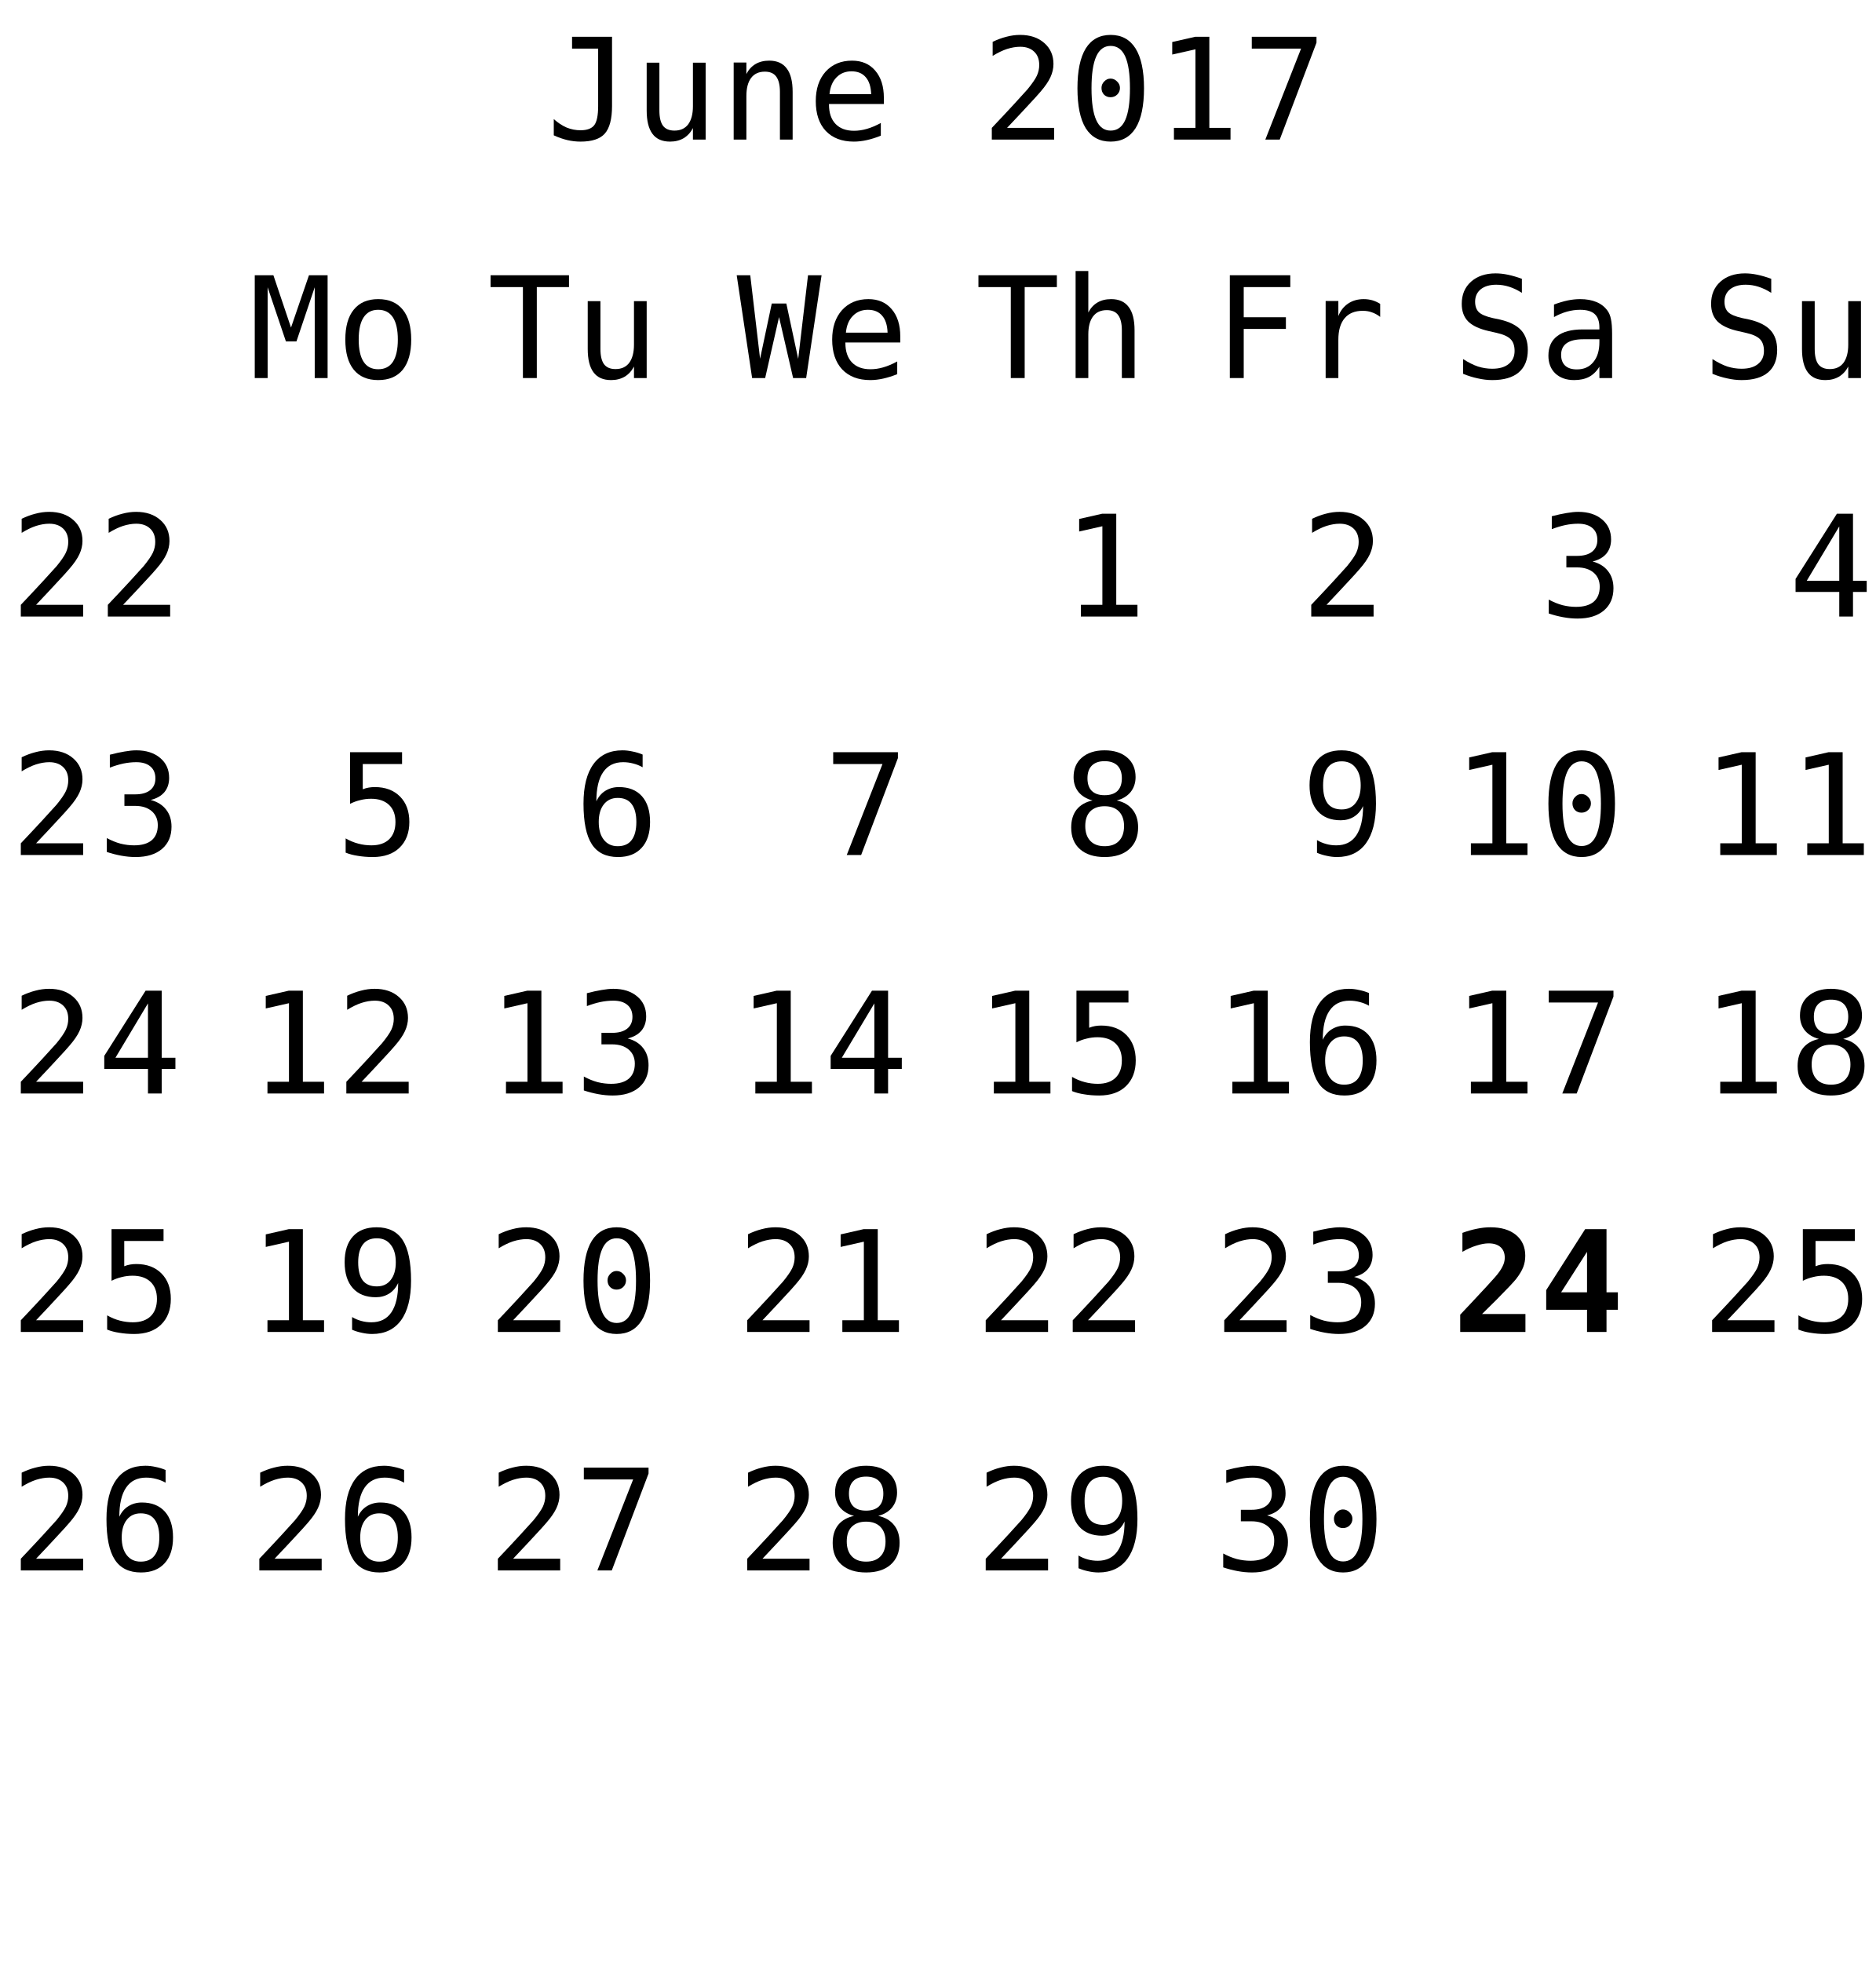
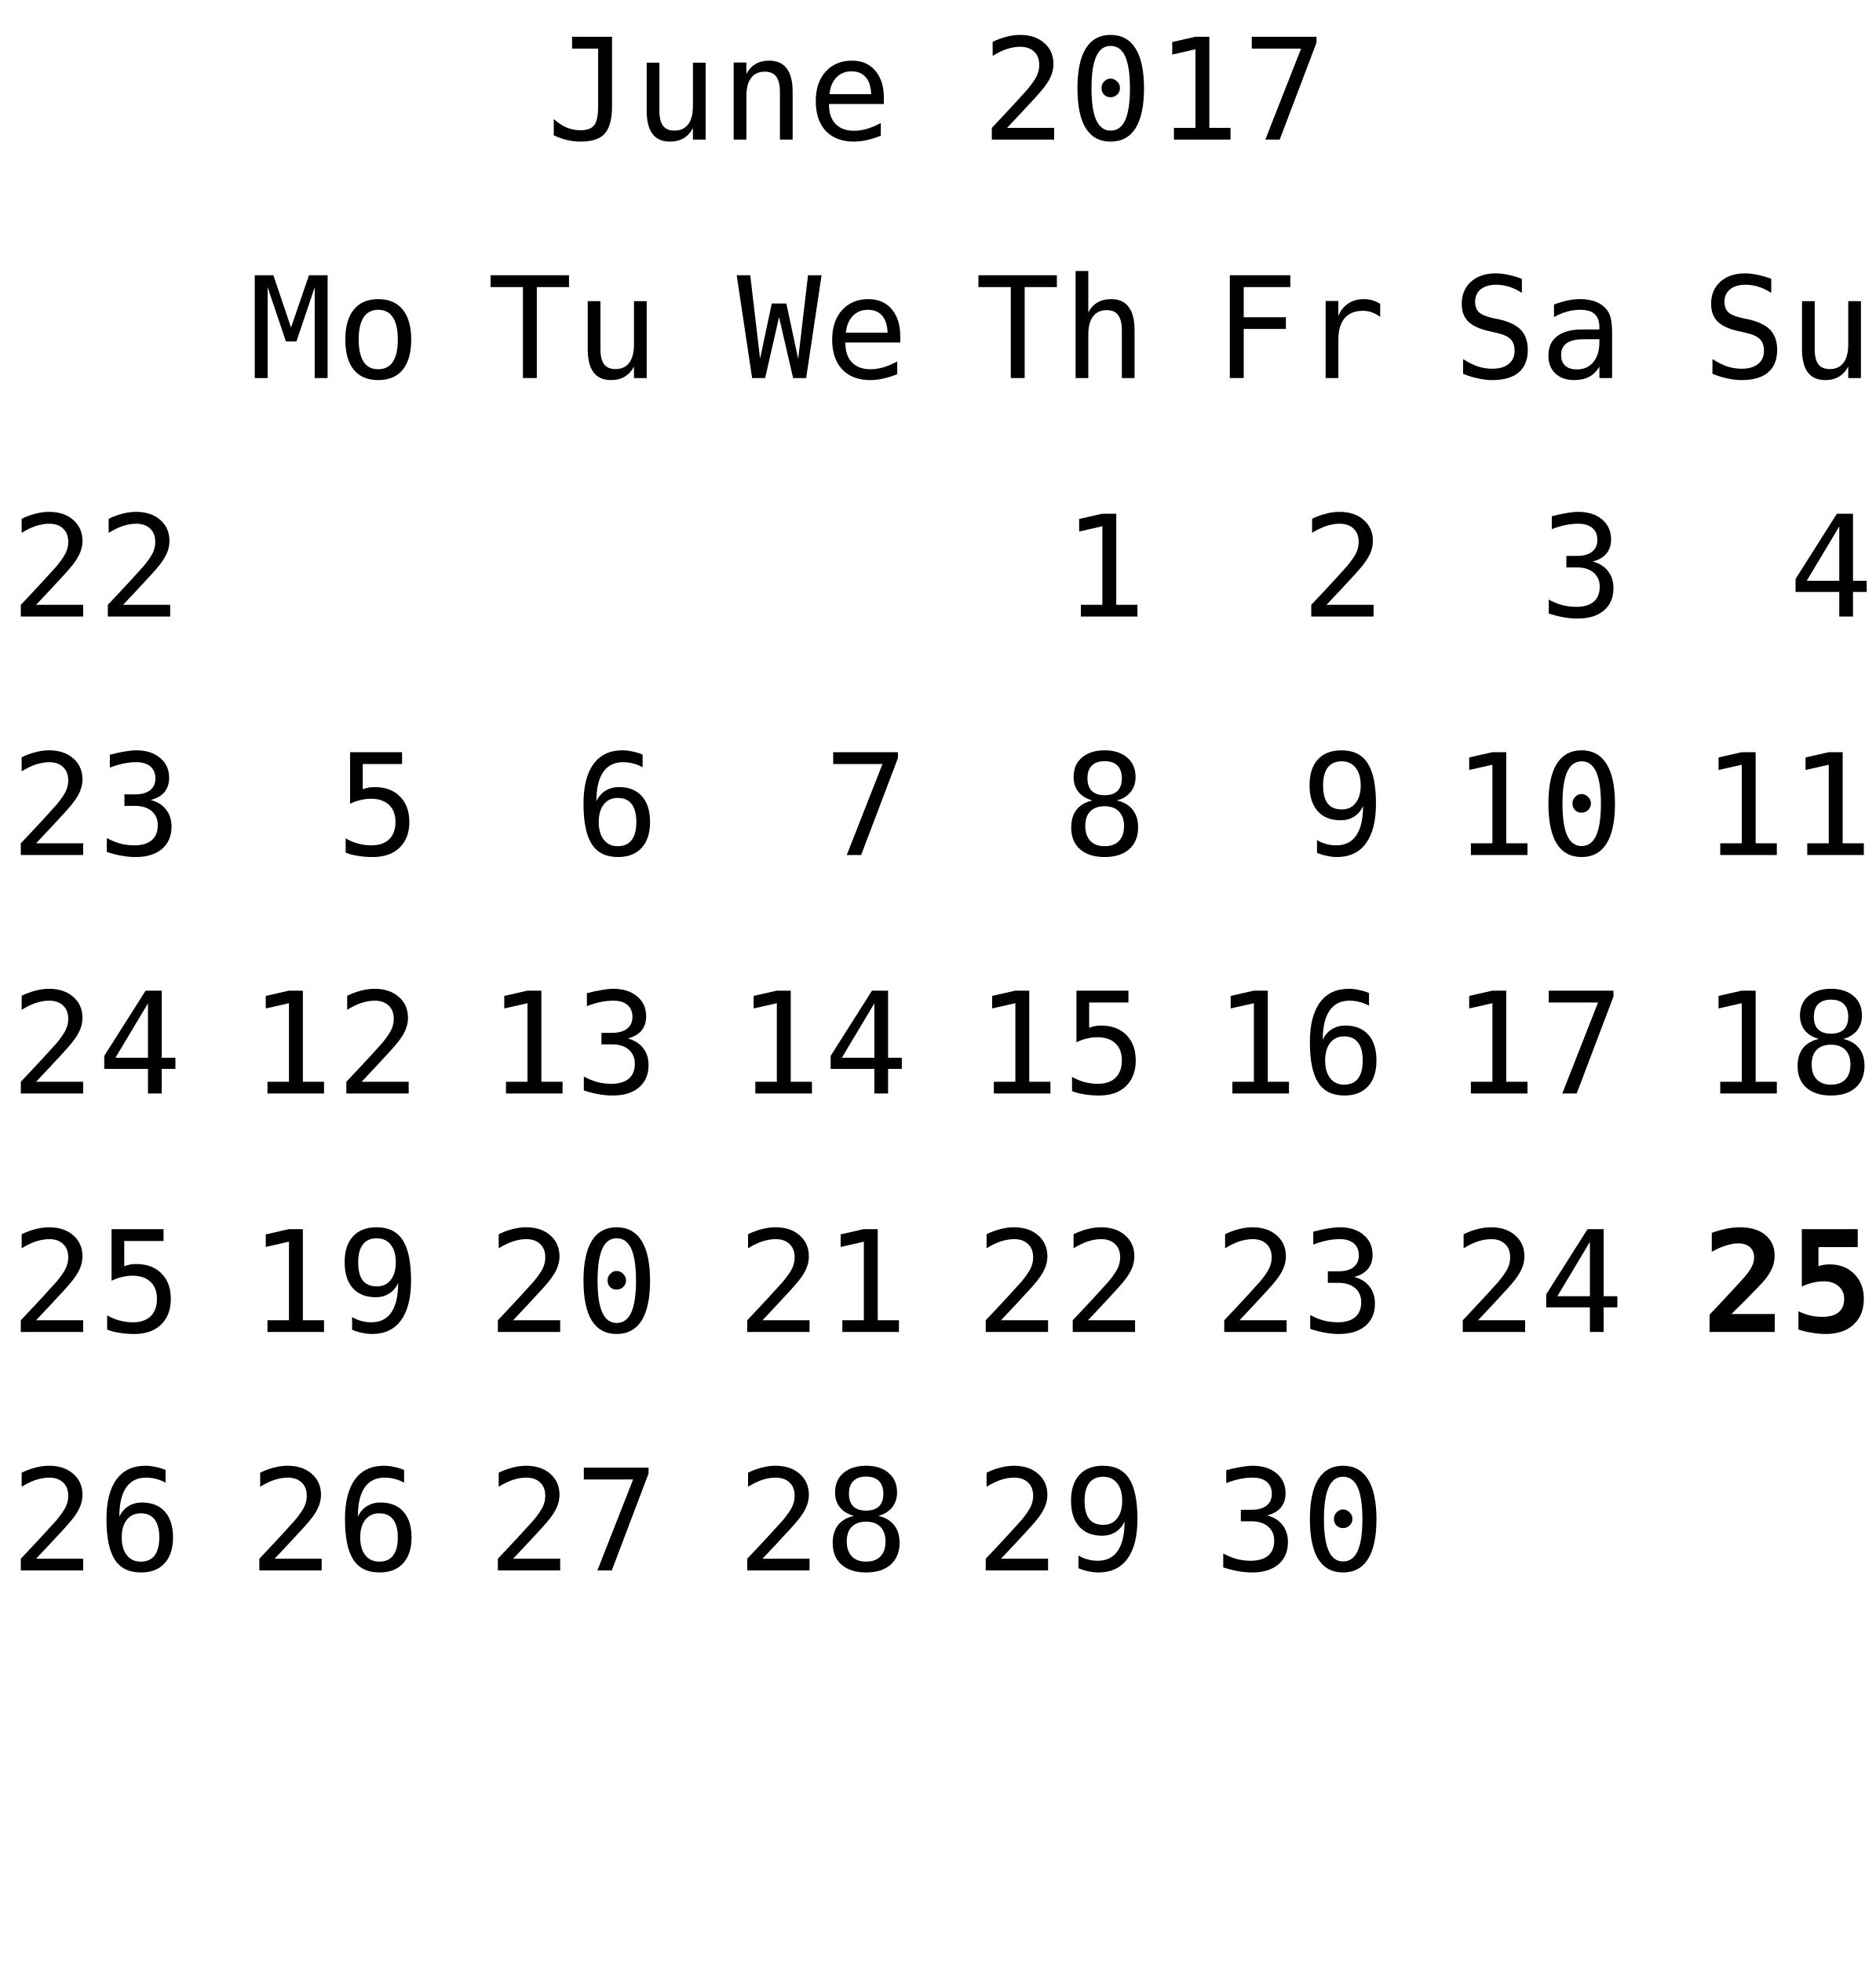
<svg xmlns="http://www.w3.org/2000/svg" xmlns:xlink="http://www.w3.org/1999/xlink" width="173pt" height="181pt" viewBox="0 0 173 181" version="1.1">
  <defs>
    <g>
      <symbol overflow="visible" id="glyph0-0">
        <path style="stroke:none;" d="M 0.656 2.297 L 0.656 -9.172 L 7.156 -9.172 L 7.156 2.297 Z M 1.391 1.578 L 6.438 1.578 L 6.438 -8.438 L 1.391 -8.438 Z M 1.391 1.578 " />
      </symbol>
      <symbol overflow="visible" id="glyph0-1">
        <path style="stroke:none;" d="M 0.688 -0.391 L 0.688 -1.891 C 1.07 -1.547 1.469 -1.285 1.875 -1.109 C 2.289 -0.941 2.719 -0.859 3.156 -0.859 C 3.758 -0.859 4.18 -1.016 4.422 -1.328 C 4.66 -1.641 4.781 -2.227 4.781 -3.094 L 4.781 -8.391 L 2.375 -8.391 L 2.375 -9.484 L 6.062 -9.484 L 6.062 -3.094 C 6.062 -1.895 5.836 -1.047 5.391 -0.547 C 4.953 -0.055 4.207 0.188 3.156 0.188 C 2.75 0.188 2.344 0.141 1.938 0.047 C 1.539 -0.047 1.125 -0.191 0.688 -0.391 Z M 0.688 -0.391 " />
      </symbol>
      <symbol overflow="visible" id="glyph0-2">
        <path style="stroke:none;" d="M 1.234 -2.688 L 1.234 -7.094 L 2.406 -7.094 L 2.406 -2.688 C 2.406 -2.051 2.516 -1.582 2.734 -1.281 C 2.961 -0.977 3.316 -0.828 3.797 -0.828 C 4.348 -0.828 4.77 -1.02 5.062 -1.406 C 5.352 -1.801 5.5 -2.359 5.5 -3.078 L 5.5 -7.094 L 6.672 -7.094 L 6.672 0 L 5.5 0 L 5.5 -1.062 C 5.289 -0.656 5.004 -0.344 4.641 -0.125 C 4.285 0.082 3.867 0.188 3.391 0.188 C 2.66 0.188 2.117 -0.051 1.766 -0.531 C 1.41 -1.008 1.234 -1.727 1.234 -2.688 Z M 1.234 -2.688 " />
      </symbol>
      <symbol overflow="visible" id="glyph0-3">
        <path style="stroke:none;" d="M 6.672 -4.406 L 6.672 0 L 5.5 0 L 5.5 -4.406 C 5.5 -5.039 5.383 -5.508 5.156 -5.812 C 4.938 -6.113 4.586 -6.266 4.109 -6.266 C 3.555 -6.266 3.133 -6.07 2.844 -5.688 C 2.551 -5.301 2.406 -4.742 2.406 -4.016 L 2.406 0 L 1.234 0 L 1.234 -7.109 L 2.406 -7.109 L 2.406 -6.047 C 2.613 -6.453 2.895 -6.758 3.25 -6.969 C 3.602 -7.176 4.023 -7.281 4.516 -7.281 C 5.234 -7.281 5.77 -7.039 6.125 -6.562 C 6.488 -6.094 6.672 -5.375 6.672 -4.406 Z M 6.672 -4.406 " />
      </symbol>
      <symbol overflow="visible" id="glyph0-4">
        <path style="stroke:none;" d="M 7.062 -3.844 L 7.062 -3.281 L 2 -3.281 L 2 -3.234 C 2 -2.461 2.203 -1.863 2.609 -1.438 C 3.016 -1.02 3.582 -0.812 4.312 -0.812 C 4.688 -0.812 5.078 -0.867 5.484 -0.984 C 5.891 -1.098 6.32 -1.281 6.781 -1.531 L 6.781 -0.359 C 6.344 -0.18 5.914 -0.047 5.5 0.047 C 5.082 0.141 4.68 0.188 4.297 0.188 C 3.191 0.188 2.328 -0.141 1.703 -0.797 C 1.086 -1.461 0.781 -2.379 0.781 -3.547 C 0.781 -4.68 1.082 -5.586 1.688 -6.266 C 2.301 -6.941 3.113 -7.281 4.125 -7.281 C 5.031 -7.281 5.742 -6.973 6.266 -6.359 C 6.797 -5.742 7.062 -4.906 7.062 -3.844 Z M 5.891 -4.188 C 5.867 -4.875 5.703 -5.395 5.391 -5.75 C 5.086 -6.113 4.648 -6.297 4.078 -6.297 C 3.516 -6.297 3.051 -6.109 2.688 -5.734 C 2.32 -5.359 2.109 -4.844 2.047 -4.188 Z M 5.891 -4.188 " />
      </symbol>
      <symbol overflow="visible" id="glyph0-5">
        <path style="stroke:none;" d="" />
      </symbol>
      <symbol overflow="visible" id="glyph0-6">
        <path style="stroke:none;" d="M 2.375 -1.078 L 6.719 -1.078 L 6.719 0 L 0.969 0 L 0.969 -1.078 C 1.758 -1.91 2.445 -2.645 3.031 -3.281 C 3.625 -3.926 4.035 -4.379 4.266 -4.641 C 4.691 -5.16 4.977 -5.578 5.125 -5.891 C 5.27 -6.211 5.344 -6.539 5.344 -6.875 C 5.344 -7.406 5.188 -7.816 4.875 -8.109 C 4.562 -8.41 4.133 -8.562 3.594 -8.562 C 3.207 -8.562 2.801 -8.492 2.375 -8.359 C 1.957 -8.223 1.516 -8.008 1.047 -7.719 L 1.047 -9.016 C 1.473 -9.223 1.895 -9.379 2.312 -9.484 C 2.738 -9.598 3.16 -9.656 3.578 -9.656 C 4.504 -9.656 5.25 -9.406 5.812 -8.906 C 6.375 -8.414 6.656 -7.77 6.656 -6.969 C 6.656 -6.562 6.562 -6.156 6.375 -5.75 C 6.188 -5.344 5.879 -4.895 5.453 -4.406 C 5.223 -4.133 4.879 -3.754 4.422 -3.266 C 3.973 -2.773 3.289 -2.047 2.375 -1.078 Z M 2.375 -1.078 " />
      </symbol>
      <symbol overflow="visible" id="glyph0-7">
        <path style="stroke:none;" d="M 3.062 -4.766 C 3.062 -4.992 3.145 -5.191 3.312 -5.359 C 3.477 -5.535 3.672 -5.625 3.891 -5.625 C 4.129 -5.625 4.332 -5.535 4.5 -5.359 C 4.676 -5.191 4.766 -4.992 4.766 -4.766 C 4.766 -4.523 4.68 -4.32 4.516 -4.156 C 4.348 -3.988 4.141 -3.906 3.891 -3.906 C 3.66 -3.906 3.461 -3.984 3.297 -4.141 C 3.141 -4.305 3.062 -4.516 3.062 -4.766 Z M 3.906 -8.641 C 3.312 -8.641 2.867 -8.316 2.578 -7.672 C 2.285 -7.023 2.141 -6.047 2.141 -4.734 C 2.141 -3.422 2.285 -2.441 2.578 -1.797 C 2.867 -1.148 3.312 -0.828 3.906 -0.828 C 4.508 -0.828 4.957 -1.148 5.25 -1.797 C 5.539 -2.441 5.688 -3.422 5.688 -4.734 C 5.688 -6.047 5.539 -7.023 5.25 -7.672 C 4.957 -8.316 4.508 -8.641 3.906 -8.641 Z M 3.906 -9.656 C 4.914 -9.656 5.68 -9.238 6.203 -8.406 C 6.723 -7.57 6.984 -6.348 6.984 -4.734 C 6.984 -3.109 6.723 -1.879 6.203 -1.047 C 5.68 -0.223 4.914 0.188 3.906 0.188 C 2.895 0.188 2.129 -0.223 1.609 -1.047 C 1.098 -1.879 0.844 -3.109 0.844 -4.734 C 0.844 -6.348 1.098 -7.57 1.609 -8.406 C 2.129 -9.238 2.895 -9.656 3.906 -9.656 Z M 3.906 -9.656 " />
      </symbol>
      <symbol overflow="visible" id="glyph0-8">
        <path style="stroke:none;" d="M 1.719 -1.078 L 3.703 -1.078 L 3.703 -8.328 L 1.562 -7.844 L 1.562 -9 L 3.688 -9.484 L 4.984 -9.484 L 4.984 -1.078 L 6.938 -1.078 L 6.938 0 L 1.719 0 Z M 1.719 -1.078 " />
      </symbol>
      <symbol overflow="visible" id="glyph0-9">
        <path style="stroke:none;" d="M 0.875 -9.484 L 6.844 -9.484 L 6.844 -8.938 L 3.453 0 L 2.125 0 L 5.422 -8.391 L 0.875 -8.391 Z M 0.875 -9.484 " />
      </symbol>
      <symbol overflow="visible" id="glyph0-10">
        <path style="stroke:none;" d="M 0.297 -9.484 L 7.531 -9.484 L 7.531 -8.391 L 4.562 -8.391 L 4.562 0 L 3.281 0 L 3.281 -8.391 L 0.297 -8.391 Z M 0.297 -9.484 " />
      </symbol>
      <symbol overflow="visible" id="glyph0-11">
        <path style="stroke:none;" d="M 6.672 -4.406 L 6.672 0 L 5.5 0 L 5.5 -4.406 C 5.5 -5.039 5.383 -5.508 5.156 -5.812 C 4.938 -6.113 4.586 -6.266 4.109 -6.266 C 3.555 -6.266 3.133 -6.07 2.844 -5.688 C 2.551 -5.301 2.406 -4.742 2.406 -4.016 L 2.406 0 L 1.234 0 L 1.234 -9.875 L 2.406 -9.875 L 2.406 -6.047 C 2.613 -6.453 2.895 -6.758 3.25 -6.969 C 3.602 -7.176 4.023 -7.281 4.516 -7.281 C 5.234 -7.281 5.77 -7.039 6.125 -6.562 C 6.488 -6.094 6.672 -5.375 6.672 -4.406 Z M 6.672 -4.406 " />
      </symbol>
      <symbol overflow="visible" id="glyph0-12">
        <path style="stroke:none;" d="M 1.484 -9.484 L 7.062 -9.484 L 7.062 -8.391 L 2.766 -8.391 L 2.766 -5.609 L 6.656 -5.609 L 6.656 -4.531 L 2.766 -4.531 L 2.766 0 L 1.484 0 Z M 1.484 -9.484 " />
      </symbol>
      <symbol overflow="visible" id="glyph0-13">
        <path style="stroke:none;" d="M 7.328 -5.641 C 7.078 -5.836 6.82 -5.977 6.562 -6.062 C 6.312 -6.156 6.031 -6.203 5.719 -6.203 C 4.988 -6.203 4.43 -5.973 4.047 -5.516 C 3.66 -5.055 3.469 -4.395 3.469 -3.531 L 3.469 0 L 2.297 0 L 2.297 -7.109 L 3.469 -7.109 L 3.469 -5.719 C 3.664 -6.219 3.969 -6.602 4.375 -6.875 C 4.781 -7.145 5.258 -7.281 5.812 -7.281 C 6.094 -7.281 6.359 -7.242 6.609 -7.172 C 6.859 -7.098 7.098 -6.988 7.328 -6.844 Z M 7.328 -5.641 " />
      </symbol>
      <symbol overflow="visible" id="glyph0-14">
        <path style="stroke:none;" d="M 6.422 -9.156 L 6.422 -7.859 C 6.035 -8.109 5.645 -8.297 5.25 -8.422 C 4.863 -8.547 4.469 -8.609 4.062 -8.609 C 3.457 -8.609 2.977 -8.469 2.625 -8.188 C 2.281 -7.906 2.109 -7.523 2.109 -7.047 C 2.109 -6.629 2.223 -6.305 2.453 -6.078 C 2.68 -5.859 3.113 -5.676 3.75 -5.531 L 4.422 -5.391 C 5.305 -5.18 5.953 -4.852 6.359 -4.406 C 6.766 -3.957 6.969 -3.352 6.969 -2.594 C 6.969 -1.688 6.688 -0.992 6.125 -0.516 C 5.57 -0.047 4.758 0.188 3.688 0.188 C 3.25 0.188 2.805 0.133 2.359 0.031 C 1.91 -0.062 1.457 -0.203 1 -0.391 L 1 -1.75 C 1.488 -1.438 1.945 -1.207 2.375 -1.062 C 2.812 -0.926 3.25 -0.859 3.688 -0.859 C 4.344 -0.859 4.848 -1.004 5.203 -1.297 C 5.566 -1.586 5.75 -1.988 5.75 -2.5 C 5.75 -2.977 5.625 -3.344 5.375 -3.594 C 5.125 -3.844 4.691 -4.035 4.078 -4.172 L 3.391 -4.328 C 2.516 -4.523 1.875 -4.82 1.469 -5.219 C 1.07 -5.625 0.875 -6.164 0.875 -6.844 C 0.875 -7.695 1.16 -8.379 1.734 -8.891 C 2.305 -9.398 3.062 -9.656 4 -9.656 C 4.363 -9.656 4.742 -9.613 5.141 -9.531 C 5.547 -9.445 5.973 -9.32 6.422 -9.156 Z M 6.422 -9.156 " />
      </symbol>
      <symbol overflow="visible" id="glyph0-15">
        <path style="stroke:none;" d="M 4.453 -3.578 L 4.062 -3.578 C 3.383 -3.578 2.875 -3.457 2.531 -3.219 C 2.188 -2.977 2.016 -2.617 2.016 -2.141 C 2.016 -1.711 2.141 -1.379 2.391 -1.141 C 2.648 -0.91 3.008 -0.797 3.469 -0.797 C 4.113 -0.797 4.617 -1.02 4.984 -1.469 C 5.359 -1.914 5.547 -2.531 5.547 -3.312 L 5.547 -3.578 Z M 6.719 -4.062 L 6.719 0 L 5.547 0 L 5.547 -1.047 C 5.297 -0.629 4.977 -0.316 4.594 -0.109 C 4.219 0.086 3.758 0.188 3.219 0.188 C 2.5 0.188 1.922 -0.016 1.484 -0.422 C 1.055 -0.836 0.844 -1.383 0.844 -2.062 C 0.844 -2.852 1.109 -3.453 1.641 -3.859 C 2.172 -4.273 2.953 -4.484 3.984 -4.484 L 5.547 -4.484 L 5.547 -4.672 C 5.547 -5.234 5.398 -5.645 5.109 -5.906 C 4.828 -6.164 4.379 -6.297 3.766 -6.297 C 3.359 -6.297 2.953 -6.238 2.547 -6.125 C 2.141 -6.008 1.742 -5.844 1.359 -5.625 L 1.359 -6.781 C 1.797 -6.945 2.211 -7.07 2.609 -7.156 C 3.004 -7.238 3.391 -7.281 3.766 -7.281 C 4.348 -7.281 4.848 -7.191 5.266 -7.016 C 5.68 -6.848 6.02 -6.586 6.281 -6.234 C 6.438 -6.023 6.547 -5.766 6.609 -5.453 C 6.68 -5.141 6.719 -4.676 6.719 -4.062 Z M 6.719 -4.062 " />
      </symbol>
      <symbol overflow="visible" id="glyph0-16">
        <path style="stroke:none;" d="M 4.922 -5.078 C 5.547 -4.91 6.02 -4.613 6.344 -4.188 C 6.676 -3.77 6.844 -3.242 6.844 -2.609 C 6.844 -1.742 6.551 -1.062 5.969 -0.562 C 5.383 -0.062 4.57 0.188 3.531 0.188 C 3.094 0.188 2.648 0.145 2.203 0.062 C 1.754 -0.02 1.312 -0.133 0.875 -0.281 L 0.875 -1.562 C 1.301 -1.332 1.723 -1.16 2.141 -1.047 C 2.566 -0.941 2.984 -0.891 3.391 -0.891 C 4.098 -0.891 4.641 -1.047 5.016 -1.359 C 5.391 -1.68 5.578 -2.145 5.578 -2.75 C 5.578 -3.289 5.391 -3.723 5.016 -4.047 C 4.641 -4.367 4.129 -4.531 3.484 -4.531 L 2.5 -4.531 L 2.5 -5.594 L 3.484 -5.594 C 4.078 -5.594 4.535 -5.719 4.859 -5.969 C 5.191 -6.227 5.359 -6.594 5.359 -7.062 C 5.359 -7.539 5.203 -7.91 4.891 -8.172 C 4.586 -8.43 4.156 -8.562 3.594 -8.562 C 3.207 -8.562 2.812 -8.52 2.406 -8.438 C 2.008 -8.352 1.594 -8.227 1.156 -8.062 L 1.156 -9.25 C 1.664 -9.383 2.117 -9.484 2.516 -9.547 C 2.922 -9.617 3.281 -9.656 3.594 -9.656 C 4.508 -9.656 5.242 -9.422 5.797 -8.953 C 6.348 -8.492 6.625 -7.879 6.625 -7.109 C 6.625 -6.586 6.477 -6.148 6.188 -5.797 C 5.895 -5.453 5.473 -5.211 4.922 -5.078 Z M 4.922 -5.078 " />
      </symbol>
      <symbol overflow="visible" id="glyph0-17">
        <path style="stroke:none;" d="M 4.672 -8.312 L 1.672 -3.297 L 4.672 -3.297 Z M 4.453 -9.484 L 5.938 -9.484 L 5.938 -3.297 L 7.203 -3.297 L 7.203 -2.266 L 5.938 -2.266 L 5.938 0 L 4.672 0 L 4.672 -2.266 L 0.641 -2.266 L 0.641 -3.469 Z M 4.453 -9.484 " />
      </symbol>
      <symbol overflow="visible" id="glyph0-18">
        <path style="stroke:none;" d="M 0.547 -9.484 L 2.266 -9.484 L 3.891 -4.656 L 5.547 -9.484 L 7.266 -9.484 L 7.266 0 L 6.078 0 L 6.078 -8.375 L 4.391 -3.375 L 3.422 -3.375 L 1.734 -8.375 L 1.734 0 L 0.547 0 Z M 0.547 -9.484 " />
      </symbol>
      <symbol overflow="visible" id="glyph0-19">
        <path style="stroke:none;" d="M 3.906 -6.297 C 3.312 -6.297 2.863 -6.062 2.562 -5.594 C 2.258 -5.133 2.109 -4.453 2.109 -3.547 C 2.109 -2.648 2.258 -1.969 2.562 -1.5 C 2.863 -1.039 3.312 -0.812 3.906 -0.812 C 4.508 -0.812 4.961 -1.039 5.266 -1.5 C 5.566 -1.969 5.719 -2.648 5.719 -3.547 C 5.719 -4.453 5.566 -5.133 5.266 -5.594 C 4.961 -6.062 4.508 -6.297 3.906 -6.297 Z M 3.906 -7.281 C 4.895 -7.281 5.648 -6.957 6.172 -6.312 C 6.691 -5.676 6.953 -4.754 6.953 -3.547 C 6.953 -2.336 6.691 -1.41 6.172 -0.766 C 5.648 -0.129 4.895 0.188 3.906 0.188 C 2.926 0.188 2.176 -0.129 1.656 -0.766 C 1.133 -1.41 0.875 -2.336 0.875 -3.547 C 0.875 -4.754 1.133 -5.676 1.656 -6.312 C 2.176 -6.957 2.926 -7.281 3.906 -7.281 Z M 3.906 -7.281 " />
      </symbol>
      <symbol overflow="visible" id="glyph0-20">
        <path style="stroke:none;" d="M 1.312 -9.484 L 6.109 -9.484 L 6.109 -8.391 L 2.484 -8.391 L 2.484 -6.062 C 2.66 -6.133 2.844 -6.188 3.031 -6.219 C 3.219 -6.25 3.406 -6.266 3.594 -6.266 C 4.57 -6.266 5.348 -5.973 5.922 -5.391 C 6.492 -4.816 6.781 -4.035 6.781 -3.047 C 6.781 -2.047 6.477 -1.254 5.875 -0.672 C 5.281 -0.098 4.457 0.188 3.406 0.188 C 2.906 0.188 2.445 0.148 2.031 0.078 C 1.613 0.016 1.238 -0.082 0.906 -0.219 L 0.906 -1.531 C 1.289 -1.312 1.68 -1.148 2.078 -1.047 C 2.473 -0.941 2.875 -0.891 3.281 -0.891 C 3.988 -0.891 4.535 -1.078 4.922 -1.453 C 5.305 -1.828 5.5 -2.359 5.5 -3.047 C 5.5 -3.723 5.301 -4.25 4.906 -4.625 C 4.508 -5 3.957 -5.188 3.25 -5.188 C 2.906 -5.188 2.57 -5.145 2.25 -5.062 C 1.926 -4.988 1.613 -4.875 1.312 -4.719 Z M 1.312 -9.484 " />
      </symbol>
      <symbol overflow="visible" id="glyph0-21">
        <path style="stroke:none;" d="M 6.297 -9.266 L 6.297 -8.094 C 6.023 -8.25 5.738 -8.363 5.438 -8.438 C 5.133 -8.52 4.82 -8.562 4.5 -8.562 C 3.688 -8.562 3.07 -8.254 2.656 -7.641 C 2.238 -7.035 2.031 -6.141 2.031 -4.953 C 2.227 -5.379 2.504 -5.703 2.859 -5.922 C 3.223 -6.148 3.641 -6.266 4.109 -6.266 C 5.023 -6.266 5.734 -5.984 6.234 -5.422 C 6.734 -4.859 6.984 -4.066 6.984 -3.047 C 6.984 -2.016 6.723 -1.219 6.203 -0.656 C 5.691 -0.094 4.969 0.188 4.031 0.188 C 2.926 0.188 2.117 -0.207 1.609 -1 C 1.098 -1.789 0.844 -3.035 0.844 -4.734 C 0.844 -6.328 1.148 -7.547 1.766 -8.391 C 2.379 -9.234 3.27 -9.656 4.438 -9.656 C 4.75 -9.656 5.062 -9.617 5.375 -9.547 C 5.695 -9.484 6.004 -9.391 6.297 -9.266 Z M 4 -5.266 C 3.457 -5.266 3.031 -5.066 2.719 -4.672 C 2.406 -4.273 2.25 -3.734 2.25 -3.047 C 2.25 -2.348 2.406 -1.801 2.719 -1.406 C 3.031 -1.008 3.457 -0.812 4 -0.812 C 4.57 -0.812 5 -1 5.281 -1.375 C 5.57 -1.75 5.719 -2.305 5.719 -3.047 C 5.719 -3.773 5.57 -4.328 5.281 -4.703 C 5 -5.078 4.57 -5.266 4 -5.266 Z M 4 -5.266 " />
      </symbol>
      <symbol overflow="visible" id="glyph0-22">
        <path style="stroke:none;" d="M 0 -9.484 L 1.25 -9.484 L 2.156 -1.781 L 3.234 -6.875 L 4.578 -6.875 L 5.672 -1.766 L 6.578 -9.484 L 7.828 -9.484 L 6.406 0 L 5.203 0 L 3.906 -5.625 L 2.625 0 L 1.422 0 Z M 0 -9.484 " />
      </symbol>
      <symbol overflow="visible" id="glyph0-23">
        <path style="stroke:none;" d="M 3.906 -4.5 C 3.332 -4.5 2.891 -4.336 2.578 -4.016 C 2.273 -3.703 2.125 -3.254 2.125 -2.672 C 2.125 -2.086 2.281 -1.629 2.594 -1.297 C 2.906 -0.973 3.344 -0.812 3.906 -0.812 C 4.488 -0.812 4.93 -0.973 5.234 -1.297 C 5.547 -1.617 5.703 -2.078 5.703 -2.672 C 5.703 -3.242 5.547 -3.691 5.234 -4.016 C 4.922 -4.336 4.477 -4.5 3.906 -4.5 Z M 2.797 -5.031 C 2.242 -5.176 1.812 -5.438 1.5 -5.812 C 1.195 -6.195 1.047 -6.656 1.047 -7.188 C 1.047 -7.945 1.301 -8.547 1.812 -8.984 C 2.332 -9.43 3.031 -9.656 3.906 -9.656 C 4.789 -9.656 5.488 -9.43 6 -8.984 C 6.508 -8.547 6.766 -7.945 6.766 -7.188 C 6.766 -6.656 6.613 -6.195 6.312 -5.812 C 6.008 -5.438 5.582 -5.176 5.031 -5.031 C 5.664 -4.895 6.148 -4.613 6.484 -4.188 C 6.828 -3.77 7 -3.223 7 -2.547 C 7 -1.691 6.723 -1.02 6.172 -0.531 C 5.629 -0.051 4.875 0.188 3.906 0.188 C 2.945 0.188 2.191 -0.051 1.641 -0.531 C 1.098 -1.008 0.828 -1.676 0.828 -2.531 C 0.828 -3.207 0.992 -3.758 1.328 -4.188 C 1.672 -4.613 2.16 -4.895 2.797 -5.031 Z M 2.328 -7.078 C 2.328 -6.566 2.461 -6.176 2.734 -5.906 C 3.004 -5.645 3.395 -5.516 3.906 -5.516 C 4.426 -5.516 4.82 -5.645 5.094 -5.906 C 5.363 -6.176 5.5 -6.566 5.5 -7.078 C 5.5 -7.586 5.363 -7.977 5.094 -8.25 C 4.82 -8.52 4.426 -8.656 3.906 -8.656 C 3.395 -8.656 3.004 -8.52 2.734 -8.25 C 2.461 -7.977 2.328 -7.586 2.328 -7.078 Z M 2.328 -7.078 " />
      </symbol>
      <symbol overflow="visible" id="glyph0-24">
        <path style="stroke:none;" d="M 3.781 -4.203 C 4.332 -4.203 4.758 -4.398 5.062 -4.797 C 5.375 -5.191 5.531 -5.734 5.531 -6.422 C 5.531 -7.117 5.375 -7.66 5.062 -8.047 C 4.758 -8.441 4.332 -8.641 3.781 -8.641 C 3.219 -8.641 2.789 -8.453 2.5 -8.078 C 2.207 -7.703 2.062 -7.148 2.062 -6.422 C 2.062 -5.68 2.203 -5.125 2.484 -4.75 C 2.773 -4.383 3.207 -4.203 3.781 -4.203 Z M 1.5 -0.203 L 1.5 -1.375 C 1.758 -1.219 2.039 -1.098 2.344 -1.016 C 2.645 -0.93 2.957 -0.891 3.281 -0.891 C 4.094 -0.891 4.707 -1.195 5.125 -1.812 C 5.539 -2.426 5.75 -3.328 5.75 -4.516 C 5.551 -4.086 5.27 -3.758 4.906 -3.531 C 4.551 -3.312 4.145 -3.203 3.688 -3.203 C 2.77 -3.203 2.062 -3.484 1.562 -4.047 C 1.062 -4.609 0.812 -5.406 0.812 -6.438 C 0.812 -7.457 1.066 -8.25 1.578 -8.812 C 2.086 -9.375 2.816 -9.656 3.766 -9.656 C 4.859 -9.656 5.66 -9.258 6.172 -8.469 C 6.68 -7.676 6.938 -6.43 6.938 -4.734 C 6.938 -3.141 6.629 -1.922 6.016 -1.078 C 5.398 -0.234 4.508 0.188 3.344 0.188 C 3.031 0.188 2.719 0.148 2.406 0.078 C 2.094 0.016 1.789 -0.078 1.5 -0.203 Z M 1.5 -0.203 " />
      </symbol>
      <symbol overflow="visible" id="glyph1-0">
        <path style="stroke:none;" d="M 0.656 2.297 L 0.656 -9.172 L 7.156 -9.172 L 7.156 2.297 Z M 1.391 1.578 L 6.438 1.578 L 6.438 -8.438 L 1.391 -8.438 Z M 1.391 1.578 " />
      </symbol>
      <symbol overflow="visible" id="glyph1-1">
        <path style="stroke:none;" d="M 2.75 -1.656 L 6.75 -1.656 L 6.75 0 L 0.734 0 L 0.734 -1.594 L 1.75 -2.672 C 2.957 -3.961 3.688 -4.754 3.938 -5.047 C 4.258 -5.41 4.488 -5.734 4.625 -6.016 C 4.77 -6.297 4.844 -6.57 4.844 -6.844 C 4.844 -7.27 4.711 -7.598 4.453 -7.828 C 4.191 -8.055 3.828 -8.172 3.359 -8.172 C 3.023 -8.172 2.648 -8.102 2.234 -7.969 C 1.816 -7.844 1.383 -7.648 0.938 -7.391 L 0.938 -9.141 C 1.383 -9.305 1.82 -9.43 2.25 -9.516 C 2.688 -9.609 3.109 -9.656 3.516 -9.656 C 4.516 -9.656 5.301 -9.422 5.875 -8.953 C 6.445 -8.484 6.734 -7.844 6.734 -7.031 C 6.734 -6.656 6.672 -6.305 6.547 -5.984 C 6.422 -5.66 6.207 -5.301 5.906 -4.906 C 5.676 -4.613 5.062 -3.961 4.062 -2.953 C 3.508 -2.41 3.07 -1.977 2.75 -1.656 Z M 2.75 -1.656 " />
      </symbol>
      <symbol overflow="visible" id="glyph1-2">
-         <path style="stroke:none;" d="M 4.406 -7.391 L 2.016 -3.656 L 4.406 -3.656 Z M 4.234 -9.484 L 6.203 -9.484 L 6.203 -3.656 L 7.25 -3.656 L 7.25 -2.047 L 6.203 -2.047 L 6.203 0 L 4.406 0 L 4.406 -2.047 L 0.641 -2.047 L 0.641 -3.859 Z M 4.234 -9.484 " />
+         <path style="stroke:none;" d="M 1.219 -9.484 L 6.375 -9.484 L 6.375 -7.828 L 2.75 -7.828 L 2.75 -6.062 C 2.895 -6.125 3.051 -6.164 3.219 -6.188 C 3.395 -6.219 3.582 -6.234 3.781 -6.234 C 4.719 -6.234 5.477 -5.938 6.062 -5.344 C 6.645 -4.758 6.938 -3.992 6.938 -3.047 C 6.938 -2.047 6.617 -1.254 5.984 -0.672 C 5.359 -0.098 4.5 0.188 3.406 0.188 C 3 0.188 2.586 0.148 2.172 0.078 C 1.766 0.016 1.344 -0.082 0.906 -0.219 L 0.906 -1.906 C 1.258 -1.738 1.617 -1.609 1.984 -1.516 C 2.359 -1.43 2.734 -1.391 3.109 -1.391 C 3.766 -1.391 4.266 -1.531 4.609 -1.812 C 4.953 -2.094 5.125 -2.504 5.125 -3.047 C 5.125 -3.535 4.953 -3.926 4.609 -4.219 C 4.266 -4.52 3.812 -4.672 3.25 -4.672 C 2.914 -4.672 2.578 -4.629 2.234 -4.547 C 1.898 -4.473 1.562 -4.352 1.219 -4.188 Z M 1.219 -9.484 " />
      </symbol>
    </g>
  </defs>
  <g id="surface2">
    <g style="fill:rgb(0%,0%,0%);fill-opacity:1;">
      <use xlink:href="#glyph0-1" x="50.39" y="12.876" />
      <use xlink:href="#glyph0-2" x="58.414" y="12.876" />
      <use xlink:href="#glyph0-3" x="66.438" y="12.876" />
      <use xlink:href="#glyph0-4" x="74.463" y="12.876" />
      <use xlink:href="#glyph0-5" x="82.487" y="12.876" />
      <use xlink:href="#glyph0-6" x="90.512" y="12.876" />
      <use xlink:href="#glyph0-7" x="98.536" y="12.876" />
      <use xlink:href="#glyph0-8" x="106.561" y="12.876" />
      <use xlink:href="#glyph0-9" x="114.585" y="12.876" />
    </g>
    <g style="fill:rgb(0%,0%,0%);fill-opacity:1;">
      <use xlink:href="#glyph0-6" x="0.951" y="56.876" />
      <use xlink:href="#glyph0-6" x="8.976" y="56.876" />
    </g>
    <g style="fill:rgb(0%,0%,0%);fill-opacity:1;">
      <use xlink:href="#glyph0-10" x="89.951" y="34.876" />
      <use xlink:href="#glyph0-11" x="97.976" y="34.876" />
    </g>
    <g style="fill:rgb(0%,0%,0%);fill-opacity:1;">
      <use xlink:href="#glyph0-5" x="89.951" y="56.876" />
      <use xlink:href="#glyph0-8" x="97.976" y="56.876" />
    </g>
    <g style="fill:rgb(0%,0%,0%);fill-opacity:1;">
      <use xlink:href="#glyph0-12" x="111.951" y="34.876" />
      <use xlink:href="#glyph0-13" x="119.976" y="34.876" />
    </g>
    <g style="fill:rgb(0%,0%,0%);fill-opacity:1;">
      <use xlink:href="#glyph0-5" x="111.951" y="56.876" />
      <use xlink:href="#glyph0-6" x="119.976" y="56.876" />
    </g>
    <g style="fill:rgb(0%,0%,0%);fill-opacity:1;">
      <use xlink:href="#glyph0-14" x="133.951" y="34.876" />
      <use xlink:href="#glyph0-15" x="141.976" y="34.876" />
    </g>
    <g style="fill:rgb(0%,0%,0%);fill-opacity:1;">
      <use xlink:href="#glyph0-5" x="133.951" y="56.876" />
      <use xlink:href="#glyph0-16" x="141.976" y="56.876" />
    </g>
    <g style="fill:rgb(0%,0%,0%);fill-opacity:1;">
      <use xlink:href="#glyph0-14" x="156.951" y="34.876" />
      <use xlink:href="#glyph0-2" x="164.976" y="34.876" />
    </g>
    <g style="fill:rgb(0%,0%,0%);fill-opacity:1;">
      <use xlink:href="#glyph0-5" x="156.951" y="56.876" />
      <use xlink:href="#glyph0-17" x="164.976" y="56.876" />
    </g>
    <g style="fill:rgb(0%,0%,0%);fill-opacity:1;">
      <use xlink:href="#glyph0-6" x="0.951" y="78.876" />
      <use xlink:href="#glyph0-16" x="8.976" y="78.876" />
    </g>
    <g style="fill:rgb(0%,0%,0%);fill-opacity:1;">
      <use xlink:href="#glyph0-18" x="22.951" y="34.876" />
      <use xlink:href="#glyph0-19" x="30.976" y="34.876" />
    </g>
    <g style="fill:rgb(0%,0%,0%);fill-opacity:1;">
      <use xlink:href="#glyph0-5" x="22.951" y="78.876" />
      <use xlink:href="#glyph0-20" x="30.976" y="78.876" />
    </g>
    <g style="fill:rgb(0%,0%,0%);fill-opacity:1;">
      <use xlink:href="#glyph0-10" x="44.951" y="34.876" />
      <use xlink:href="#glyph0-2" x="52.976" y="34.876" />
    </g>
    <g style="fill:rgb(0%,0%,0%);fill-opacity:1;">
      <use xlink:href="#glyph0-5" x="44.951" y="78.876" />
      <use xlink:href="#glyph0-21" x="52.976" y="78.876" />
    </g>
    <g style="fill:rgb(0%,0%,0%);fill-opacity:1;">
      <use xlink:href="#glyph0-22" x="67.951" y="34.876" />
      <use xlink:href="#glyph0-4" x="75.976" y="34.876" />
    </g>
    <g style="fill:rgb(0%,0%,0%);fill-opacity:1;">
      <use xlink:href="#glyph0-5" x="67.951" y="78.876" />
      <use xlink:href="#glyph0-9" x="75.976" y="78.876" />
    </g>
    <g style="fill:rgb(0%,0%,0%);fill-opacity:1;">
      <use xlink:href="#glyph0-5" x="89.951" y="78.876" />
      <use xlink:href="#glyph0-23" x="97.976" y="78.876" />
    </g>
    <g style="fill:rgb(0%,0%,0%);fill-opacity:1;">
      <use xlink:href="#glyph0-5" x="111.951" y="78.876" />
      <use xlink:href="#glyph0-24" x="119.976" y="78.876" />
    </g>
    <g style="fill:rgb(0%,0%,0%);fill-opacity:1;">
      <use xlink:href="#glyph0-8" x="133.951" y="78.876" />
      <use xlink:href="#glyph0-7" x="141.976" y="78.876" />
    </g>
    <g style="fill:rgb(0%,0%,0%);fill-opacity:1;">
      <use xlink:href="#glyph0-8" x="156.951" y="78.876" />
      <use xlink:href="#glyph0-8" x="164.976" y="78.876" />
    </g>
    <g style="fill:rgb(0%,0%,0%);fill-opacity:1;">
      <use xlink:href="#glyph0-6" x="0.951" y="100.876" />
      <use xlink:href="#glyph0-17" x="8.976" y="100.876" />
    </g>
    <g style="fill:rgb(0%,0%,0%);fill-opacity:1;">
      <use xlink:href="#glyph0-8" x="22.951" y="100.876" />
      <use xlink:href="#glyph0-6" x="30.976" y="100.876" />
    </g>
    <g style="fill:rgb(0%,0%,0%);fill-opacity:1;">
      <use xlink:href="#glyph0-8" x="44.951" y="100.876" />
      <use xlink:href="#glyph0-16" x="52.976" y="100.876" />
    </g>
    <g style="fill:rgb(0%,0%,0%);fill-opacity:1;">
      <use xlink:href="#glyph0-8" x="67.951" y="100.876" />
      <use xlink:href="#glyph0-17" x="75.976" y="100.876" />
    </g>
    <g style="fill:rgb(0%,0%,0%);fill-opacity:1;">
      <use xlink:href="#glyph0-8" x="89.951" y="100.876" />
      <use xlink:href="#glyph0-20" x="97.976" y="100.876" />
    </g>
    <g style="fill:rgb(0%,0%,0%);fill-opacity:1;">
      <use xlink:href="#glyph0-8" x="111.951" y="100.876" />
      <use xlink:href="#glyph0-21" x="119.976" y="100.876" />
    </g>
    <g style="fill:rgb(0%,0%,0%);fill-opacity:1;">
      <use xlink:href="#glyph0-8" x="133.951" y="100.876" />
      <use xlink:href="#glyph0-9" x="141.976" y="100.876" />
    </g>
    <g style="fill:rgb(0%,0%,0%);fill-opacity:1;">
      <use xlink:href="#glyph0-8" x="156.951" y="100.876" />
      <use xlink:href="#glyph0-23" x="164.976" y="100.876" />
    </g>
    <g style="fill:rgb(0%,0%,0%);fill-opacity:1;">
      <use xlink:href="#glyph0-6" x="0.951" y="122.876" />
      <use xlink:href="#glyph0-20" x="8.976" y="122.876" />
    </g>
    <g style="fill:rgb(0%,0%,0%);fill-opacity:1;">
      <use xlink:href="#glyph0-8" x="22.951" y="122.876" />
      <use xlink:href="#glyph0-24" x="30.976" y="122.876" />
    </g>
    <g style="fill:rgb(0%,0%,0%);fill-opacity:1;">
      <use xlink:href="#glyph0-6" x="44.951" y="122.876" />
      <use xlink:href="#glyph0-7" x="52.976" y="122.876" />
    </g>
    <g style="fill:rgb(0%,0%,0%);fill-opacity:1;">
      <use xlink:href="#glyph0-6" x="67.951" y="122.876" />
      <use xlink:href="#glyph0-8" x="75.976" y="122.876" />
    </g>
    <g style="fill:rgb(0%,0%,0%);fill-opacity:1;">
      <use xlink:href="#glyph0-6" x="89.951" y="122.876" />
      <use xlink:href="#glyph0-6" x="97.976" y="122.876" />
    </g>
    <g style="fill:rgb(0%,0%,0%);fill-opacity:1;">
      <use xlink:href="#glyph0-6" x="111.951" y="122.876" />
      <use xlink:href="#glyph0-16" x="119.976" y="122.876" />
    </g>
    <g style="fill:rgb(0%,0%,0%);fill-opacity:1;">
-       <use xlink:href="#glyph1-1" x="133.951" y="122.876" />
-       <use xlink:href="#glyph1-2" x="141.976" y="122.876" />
-     </g>
-     <g style="fill:rgb(0%,0%,0%);fill-opacity:1;">
-       <use xlink:href="#glyph0-6" x="156.951" y="122.876" />
-       <use xlink:href="#glyph0-20" x="164.976" y="122.876" />
+       <use xlink:href="#glyph0-6" x="133.951" y="122.876" />
+       <use xlink:href="#glyph0-17" x="141.976" y="122.876" />
+     </g>
+     <g style="fill:rgb(0%,0%,0%);fill-opacity:1;">
+       <use xlink:href="#glyph1-1" x="156.951" y="122.876" />
+       <use xlink:href="#glyph1-2" x="164.976" y="122.876" />
    </g>
    <g style="fill:rgb(0%,0%,0%);fill-opacity:1;">
      <use xlink:href="#glyph0-6" x="0.951" y="144.876" />
      <use xlink:href="#glyph0-21" x="8.976" y="144.876" />
    </g>
    <g style="fill:rgb(0%,0%,0%);fill-opacity:1;">
      <use xlink:href="#glyph0-6" x="22.951" y="144.876" />
      <use xlink:href="#glyph0-21" x="30.976" y="144.876" />
    </g>
    <g style="fill:rgb(0%,0%,0%);fill-opacity:1;">
      <use xlink:href="#glyph0-6" x="44.951" y="144.876" />
      <use xlink:href="#glyph0-9" x="52.976" y="144.876" />
    </g>
    <g style="fill:rgb(0%,0%,0%);fill-opacity:1;">
      <use xlink:href="#glyph0-6" x="67.951" y="144.876" />
      <use xlink:href="#glyph0-23" x="75.976" y="144.876" />
    </g>
    <g style="fill:rgb(0%,0%,0%);fill-opacity:1;">
      <use xlink:href="#glyph0-6" x="89.951" y="144.876" />
      <use xlink:href="#glyph0-24" x="97.976" y="144.876" />
    </g>
    <g style="fill:rgb(0%,0%,0%);fill-opacity:1;">
      <use xlink:href="#glyph0-16" x="111.951" y="144.876" />
      <use xlink:href="#glyph0-7" x="119.976" y="144.876" />
    </g>
  </g>
</svg>
